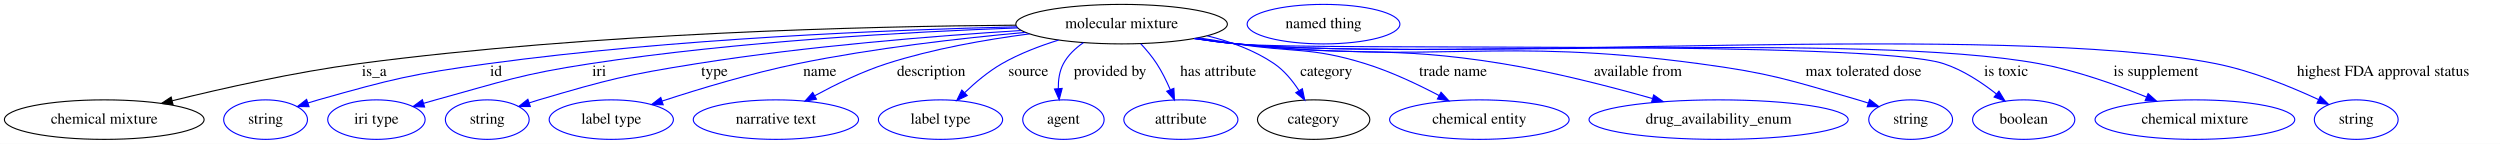
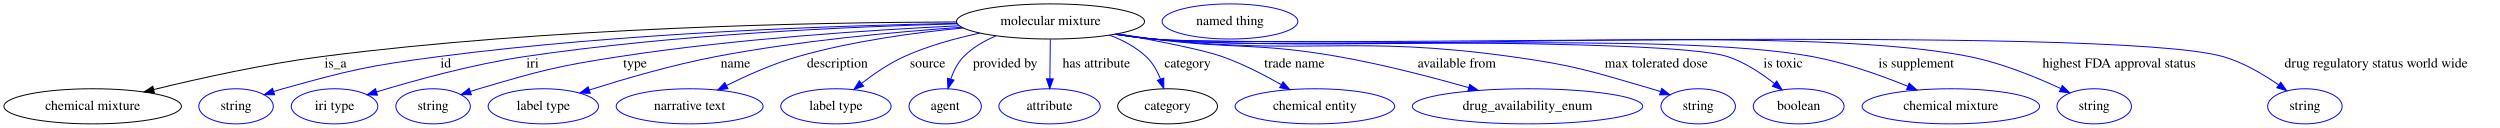
- <svg xmlns="http://www.w3.org/2000/svg" width="2278pt" height="131pt" viewBox="0.00 0.00 2277.99 131.00">
+ <svg xmlns="http://www.w3.org/2000/svg" width="2563pt" height="131pt" viewBox="0.00 0.00 2562.99 131.00">
  <g id="graph0" class="graph" transform="scale(1 1) rotate(0) translate(4 127)">
-     <polygon fill="white" stroke="transparent" points="-4,4 -4,-127 2273.99,-127 2273.99,4 -4,4" />
+     <polygon fill="white" stroke="transparent" points="-4,4 -4,-127 2558.99,-127 2558.99,4 -4,4" />
    <g id="node1" class="node">
-       <ellipse fill="none" stroke="black" cx="1017.99" cy="-105" rx="96.38" ry="18" />
-       <text text-anchor="middle" x="1017.99" y="-101.3" font-family="Times,serif" font-size="14.00">molecular mixture</text>
+       <ellipse fill="none" stroke="black" cx="1072.99" cy="-105" rx="96.38" ry="18" />
+       <text text-anchor="middle" x="1072.99" y="-101.3" font-family="Times,serif" font-size="14.00">molecular mixture</text>
    </g>
    <g id="node2" class="node">
      <ellipse fill="none" stroke="black" cx="90.99" cy="-18" rx="90.98" ry="18" />
      <text text-anchor="middle" x="90.99" y="-14.3" font-family="Times,serif" font-size="14.00">chemical mixture</text>
    </g>
    <g id="edge1" class="edge">
-       <path fill="none" stroke="black" d="M921.71,-104.06C787.14,-103.04 535.44,-97.05 322.99,-69 264.77,-61.31 199.46,-46.68 153,-35.23" />
-       <polygon fill="black" stroke="black" points="153.64,-31.78 143.09,-32.76 151.95,-38.57 153.64,-31.78" />
-       <text text-anchor="middle" x="336.99" y="-57.8" font-family="Times,serif" font-size="14.00">is_a</text>
+       <path fill="none" stroke="black" d="M976.75,-104.48C834.06,-104.07 558.25,-98.95 325.99,-69 266.9,-61.38 200.59,-46.7 153.51,-35.21" />
+       <polygon fill="black" stroke="black" points="154.31,-31.8 143.77,-32.81 152.64,-38.6 154.31,-31.8" />
+       <text text-anchor="middle" x="339.99" y="-57.8" font-family="Times,serif" font-size="14.00">is_a</text>
    </g>
    <g id="node3" class="node">
      <ellipse fill="none" stroke="blue" cx="237.99" cy="-18" rx="38.19" ry="18" />
      <text text-anchor="middle" x="237.99" y="-14.3" font-family="Times,serif" font-size="14.00">string</text>
    </g>
    <g id="edge2" class="edge">
-       <path fill="none" stroke="blue" d="M922.61,-102.56C807.85,-99.84 609.55,-91.92 440.99,-69 371.2,-59.51 353.78,-55.13 285.99,-36 282.89,-35.12 279.69,-34.15 276.49,-33.13" />
-       <polygon fill="blue" stroke="blue" points="277.58,-29.8 266.99,-29.95 275.36,-36.44 277.58,-29.8" />
-       <text text-anchor="middle" x="447.99" y="-57.8" font-family="Times,serif" font-size="14.00">id</text>
+       <path fill="none" stroke="blue" d="M977.25,-103.04C853.93,-100.8 633.16,-93.39 445.99,-69 373.99,-59.62 355.93,-55.5 285.99,-36 282.88,-35.13 279.69,-34.17 276.49,-33.15" />
+       <polygon fill="blue" stroke="blue" points="277.57,-29.82 266.98,-29.98 275.36,-36.46 277.57,-29.82" />
+       <text text-anchor="middle" x="452.99" y="-57.8" font-family="Times,serif" font-size="14.00">id</text>
    </g>
    <g id="node4" class="node">
      <ellipse fill="none" stroke="blue" cx="338.99" cy="-18" rx="44.39" ry="18" />
      <text text-anchor="middle" x="338.99" y="-14.3" font-family="Times,serif" font-size="14.00">iri type</text>
    </g>
    <g id="edge3" class="edge">
-       <path fill="none" stroke="blue" d="M923.36,-101.57C825.43,-98.02 668.29,-89.44 533.99,-69 470.36,-59.32 455.06,-53.01 392.99,-36 389.42,-35.02 385.72,-33.96 382.02,-32.86" />
-       <polygon fill="blue" stroke="blue" points="382.88,-29.47 372.29,-29.91 380.84,-36.17 382.88,-29.47" />
+       <path fill="none" stroke="blue" d="M977.56,-102.55C869.44,-99.81 688.2,-91.89 533.99,-69 480.88,-61.12 421.29,-44.69 382.12,-32.81" />
+       <polygon fill="blue" stroke="blue" points="382.96,-29.41 372.38,-29.82 380.91,-36.1 382.96,-29.41" />
      <text text-anchor="middle" x="541.99" y="-57.8" font-family="Times,serif" font-size="14.00">iri</text>
    </g>
    <g id="node5" class="node">
      <ellipse fill="none" stroke="blue" cx="439.99" cy="-18" rx="38.19" ry="18" />
      <text text-anchor="middle" x="439.99" y="-14.3" font-family="Times,serif" font-size="14.00">string</text>
    </g>
    <g id="edge4" class="edge">
-       <path fill="none" stroke="blue" d="M926.47,-99.22C847.77,-94.27 731.43,-84.98 630.99,-69 566.15,-58.69 549.98,-54.53 486.99,-36 484.09,-35.15 481.1,-34.21 478.11,-33.23" />
+       <path fill="none" stroke="blue" d="M979.41,-100.56C889.63,-96.33 750.45,-87.32 630.99,-69 566.09,-59.05 549.98,-54.53 486.99,-36 484.09,-35.15 481.1,-34.21 478.11,-33.23" />
      <polygon fill="blue" stroke="blue" points="479.24,-29.91 468.64,-29.99 476.97,-36.54 479.24,-29.91" />
      <text text-anchor="middle" x="646.99" y="-57.8" font-family="Times,serif" font-size="14.00">type</text>
    </g>
    <g id="node6" class="node">
      <ellipse fill="none" stroke="blue" cx="552.99" cy="-18" rx="56.59" ry="18" />
      <text text-anchor="middle" x="552.99" y="-14.3" font-family="Times,serif" font-size="14.00">label type</text>
    </g>
    <g id="edge5" class="edge">
-       <path fill="none" stroke="blue" d="M930.25,-97.48C871.25,-92.14 791.96,-83.13 722.99,-69 680.47,-60.29 633.19,-46 599.31,-34.92" />
-       <polygon fill="blue" stroke="blue" points="600.28,-31.55 589.68,-31.74 598.08,-38.2 600.28,-31.55" />
-       <text text-anchor="middle" x="742.99" y="-57.8" font-family="Times,serif" font-size="14.00">name</text>
+       <path fill="none" stroke="blue" d="M982.1,-99.04C912.6,-94.21 814.66,-85.15 729.99,-69 685.27,-60.47 635.45,-45.93 600.09,-34.72" />
+       <polygon fill="blue" stroke="blue" points="601.11,-31.37 590.52,-31.65 598.97,-38.04 601.11,-31.37" />
+       <text text-anchor="middle" x="749.99" y="-57.8" font-family="Times,serif" font-size="14.00">name</text>
    </g>
    <g id="node7" class="node">
      <ellipse fill="none" stroke="blue" cx="702.99" cy="-18" rx="75.29" ry="18" />
      <text text-anchor="middle" x="702.99" y="-14.3" font-family="Times,serif" font-size="14.00">narrative text</text>
    </g>
    <g id="edge6" class="edge">
-       <path fill="none" stroke="blue" d="M934.06,-96.13C894.02,-90.91 845.84,-82.45 803.99,-69 781.26,-61.7 757.25,-49.99 738.35,-39.75" />
-       <polygon fill="blue" stroke="blue" points="739.95,-36.63 729.5,-34.86 736.56,-42.76 739.95,-36.63" />
-       <text text-anchor="middle" x="844.49" y="-57.8" font-family="Times,serif" font-size="14.00">description</text>
+       <path fill="none" stroke="blue" d="M983.58,-98.32C933.06,-93.53 869.17,-84.79 813.99,-69 788.79,-61.79 761.96,-49.83 740.99,-39.42" />
+       <polygon fill="blue" stroke="blue" points="742.3,-36.16 731.8,-34.76 739.14,-42.4 742.3,-36.16" />
+       <text text-anchor="middle" x="854.49" y="-57.8" font-family="Times,serif" font-size="14.00">description</text>
    </g>
    <g id="node8" class="node">
      <ellipse fill="none" stroke="blue" cx="852.99" cy="-18" rx="56.59" ry="18" />
      <text text-anchor="middle" x="852.99" y="-14.3" font-family="Times,serif" font-size="14.00">label type</text>
    </g>
    <g id="edge7" class="edge">
-       <path fill="none" stroke="blue" d="M960.65,-90.49C943.4,-85.16 924.86,-78.08 908.99,-69 896.67,-61.95 884.7,-51.85 875.01,-42.57" />
-       <polygon fill="blue" stroke="blue" points="877.33,-39.94 867.77,-35.38 872.4,-44.91 877.33,-39.94" />
-       <text text-anchor="middle" x="932.99" y="-57.8" font-family="Times,serif" font-size="14.00">source</text>
+       <path fill="none" stroke="blue" d="M1000.54,-93.04C975.29,-87.69 947.24,-79.96 922.99,-69 907.51,-62 891.97,-51.35 879.47,-41.67" />
+       <polygon fill="blue" stroke="blue" points="881.35,-38.69 871.35,-35.19 876.98,-44.16 881.35,-38.69" />
+       <text text-anchor="middle" x="946.99" y="-57.8" font-family="Times,serif" font-size="14.00">source</text>
    </g>
    <g id="node9" class="node">
      <ellipse fill="none" stroke="blue" cx="964.99" cy="-18" rx="37.09" ry="18" />
      <text text-anchor="middle" x="964.99" y="-14.3" font-family="Times,serif" font-size="14.00">agent</text>
    </g>
    <g id="edge8" class="edge">
-       <path fill="none" stroke="blue" d="M983.21,-88.13C975.91,-83.1 969.17,-76.77 964.99,-69 961.32,-62.17 960.21,-54.01 960.32,-46.29" />
-       <polygon fill="blue" stroke="blue" points="963.82,-46.43 961.11,-36.19 956.84,-45.89 963.82,-46.43" />
-       <text text-anchor="middle" x="1007.49" y="-57.8" font-family="Times,serif" font-size="14.00">provided by</text>
+       <path fill="none" stroke="blue" d="M1016.95,-90.13C1004.92,-85.06 993.1,-78.21 983.99,-69 977.77,-62.71 973.55,-54.18 970.7,-45.94" />
+       <polygon fill="blue" stroke="blue" points="974.02,-44.83 967.86,-36.21 967.3,-46.79 974.02,-44.83" />
+       <text text-anchor="middle" x="1026.49" y="-57.8" font-family="Times,serif" font-size="14.00">provided by</text>
    </g>
    <g id="node10" class="node">
      <ellipse fill="none" stroke="blue" cx="1071.99" cy="-18" rx="51.99" ry="18" />
      <text text-anchor="middle" x="1071.99" y="-14.3" font-family="Times,serif" font-size="14.00">attribute</text>
    </g>
    <g id="edge9" class="edge">
-       <path fill="none" stroke="blue" d="M1035.47,-87.12C1040.56,-81.65 1045.86,-75.35 1049.99,-69 1054.73,-61.74 1058.88,-53.29 1062.27,-45.42" />
-       <polygon fill="blue" stroke="blue" points="1065.62,-46.49 1066.14,-35.91 1059.13,-43.85 1065.62,-46.49" />
-       <text text-anchor="middle" x="1105.99" y="-57.8" font-family="Times,serif" font-size="14.00">has attribute</text>
+       <path fill="none" stroke="blue" d="M1072.79,-86.8C1072.65,-75.16 1072.47,-59.55 1072.31,-46.24" />
+       <polygon fill="blue" stroke="blue" points="1075.81,-46.13 1072.19,-36.18 1068.81,-46.22 1075.81,-46.13" />
+       <text text-anchor="middle" x="1119.99" y="-57.8" font-family="Times,serif" font-size="14.00">has attribute</text>
    </g>
    <g id="node11" class="node">
      <ellipse fill="none" stroke="black" cx="1192.99" cy="-18" rx="51.19" ry="18" />
      <text text-anchor="middle" x="1192.99" y="-14.3" font-family="Times,serif" font-size="14.00">category</text>
    </g>
    <g id="edge10" class="edge">
-       <path fill="none" stroke="blue" d="M1095.97,-94.37C1117.04,-89.2 1138.98,-81.24 1156.99,-69 1166.15,-62.78 1173.79,-53.42 1179.64,-44.47" />
-       <polygon fill="blue" stroke="blue" points="1182.7,-46.16 1184.88,-35.79 1176.71,-42.54 1182.7,-46.16" />
-       <text text-anchor="middle" x="1204.49" y="-57.8" font-family="Times,serif" font-size="14.00">category</text>
+       <path fill="none" stroke="blue" d="M1133.52,-90.99C1147.05,-85.87 1160.48,-78.79 1170.99,-69 1177.68,-62.78 1182.45,-54.16 1185.79,-45.83" />
+       <polygon fill="blue" stroke="blue" points="1189.11,-46.94 1189.1,-36.34 1182.5,-44.63 1189.11,-46.94" />
+       <text text-anchor="middle" x="1213.49" y="-57.8" font-family="Times,serif" font-size="14.00">category</text>
    </g>
    <g id="node13" class="node">
      <ellipse fill="none" stroke="blue" cx="1343.99" cy="-18" rx="81.79" ry="18" />
      <text text-anchor="middle" x="1343.99" y="-14.3" font-family="Times,serif" font-size="14.00">chemical entity</text>
    </g>
    <g id="edge11" class="edge">
-       <path fill="none" stroke="blue" d="M1088.01,-92.58C1099.69,-90.7 1111.68,-88.79 1122.99,-87 1174.96,-78.8 1189.74,-84.57 1239.99,-69 1263.29,-61.78 1287.94,-50.13 1307.4,-39.88" />
-       <polygon fill="blue" stroke="blue" points="1309.07,-42.96 1316.22,-35.14 1305.76,-36.79 1309.07,-42.96" />
-       <text text-anchor="middle" x="1319.99" y="-57.8" font-family="Times,serif" font-size="14.00">trade name</text>
+       <path fill="none" stroke="blue" d="M1141.86,-92.4C1182.37,-85.16 1229.39,-75.94 1248.99,-69 1269.94,-61.58 1291.98,-50.23 1309.55,-40.22" />
+       <polygon fill="blue" stroke="blue" points="1311.41,-43.18 1318.3,-35.13 1307.9,-37.13 1311.41,-43.18" />
+       <text text-anchor="middle" x="1322.99" y="-57.8" font-family="Times,serif" font-size="14.00">trade name</text>
    </g>
    <g id="node14" class="node">
      <ellipse fill="none" stroke="blue" cx="1561.99" cy="-18" rx="118.08" ry="18" />
      <text text-anchor="middle" x="1561.99" y="-14.3" font-family="Times,serif" font-size="14.00">drug_availability_enum</text>
    </g>
    <g id="edge12" class="edge">
-       <path fill="none" stroke="blue" d="M1085.65,-92.17C1098.05,-90.25 1110.89,-88.43 1122.99,-87 1230.1,-74.37 1258.54,-86.33 1364.99,-69 1411.35,-61.45 1462.76,-48.24 1501.43,-37.29" />
-       <polygon fill="blue" stroke="blue" points="1502.83,-40.53 1511.48,-34.41 1500.9,-33.8 1502.83,-40.53" />
-       <text text-anchor="middle" x="1488.49" y="-57.8" font-family="Times,serif" font-size="14.00">available from</text>
+       <path fill="none" stroke="blue" d="M1141.24,-92.28C1153.46,-90.37 1166.09,-88.53 1177.99,-87 1262.13,-76.22 1284.44,-83.63 1367.99,-69 1413.28,-61.07 1463.52,-48 1501.53,-37.21" />
+       <polygon fill="blue" stroke="blue" points="1502.76,-40.5 1511.41,-34.38 1500.84,-33.77 1502.76,-40.5" />
+       <text text-anchor="middle" x="1489.49" y="-57.8" font-family="Times,serif" font-size="14.00">available from</text>
    </g>
    <g id="node15" class="node">
      <ellipse fill="none" stroke="blue" cx="1736.99" cy="-18" rx="38.19" ry="18" />
      <text text-anchor="middle" x="1736.99" y="-14.3" font-family="Times,serif" font-size="14.00">string</text>
    </g>
    <g id="edge13" class="edge">
-       <path fill="none" stroke="blue" d="M1084.77,-91.98C1097.43,-90.04 1110.59,-88.26 1122.99,-87 1309.31,-68 1358.37,-93.88 1543.99,-69 1609.5,-60.22 1625.51,-54.4 1688.99,-36 1692.09,-35.1 1695.28,-34.11 1698.48,-33.08" />
-       <polygon fill="blue" stroke="blue" points="1699.61,-36.39 1707.98,-29.89 1697.38,-29.76 1699.61,-36.39" />
+       <path fill="none" stroke="blue" d="M1139.78,-92.04C1152.44,-90.1 1165.6,-88.3 1177.99,-87 1340.4,-69.92 1383.22,-91.33 1544.99,-69 1610.03,-60.02 1625.94,-54.32 1688.99,-36 1692.09,-35.1 1695.28,-34.11 1698.47,-33.08" />
+       <polygon fill="blue" stroke="blue" points="1699.61,-36.39 1707.98,-29.88 1697.38,-29.75 1699.61,-36.39" />
      <text text-anchor="middle" x="1693.99" y="-57.8" font-family="Times,serif" font-size="14.00">max tolerated dose</text>
    </g>
    <g id="node16" class="node">
      <ellipse fill="none" stroke="blue" cx="1839.99" cy="-18" rx="46.59" ry="18" />
      <text text-anchor="middle" x="1839.99" y="-14.3" font-family="Times,serif" font-size="14.00">boolean</text>
    </g>
    <g id="edge14" class="edge">
-       <path fill="none" stroke="blue" d="M1084.19,-91.92C1097.03,-89.96 1110.4,-88.19 1122.99,-87 1194.26,-80.26 1698.91,-91.13 1766.99,-69 1784.66,-63.26 1801.92,-51.79 1815.22,-41.28" />
-       <polygon fill="blue" stroke="blue" points="1817.45,-43.97 1822.95,-34.92 1813.01,-38.57 1817.45,-43.97" />
+       <path fill="none" stroke="blue" d="M1139.48,-91.9C1152.22,-89.96 1165.49,-88.2 1177.99,-87 1243.17,-80.75 1704.75,-89.32 1766.99,-69 1784.65,-63.24 1801.91,-51.76 1815.21,-41.26" />
+       <polygon fill="blue" stroke="blue" points="1817.44,-43.96 1822.95,-34.91 1813,-38.55 1817.44,-43.96" />
      <text text-anchor="middle" x="1823.99" y="-57.8" font-family="Times,serif" font-size="14.00">is toxic</text>
    </g>
    <g id="node17" class="node">
      <ellipse fill="none" stroke="blue" cx="1995.99" cy="-18" rx="90.98" ry="18" />
      <text text-anchor="middle" x="1995.99" y="-14.3" font-family="Times,serif" font-size="14.00">chemical mixture</text>
    </g>
    <g id="edge15" class="edge">
-       <path fill="none" stroke="blue" d="M1084.19,-91.88C1097.02,-89.93 1110.4,-88.17 1122.99,-87 1284.79,-71.98 1694.17,-98.34 1853.99,-69 1887.8,-62.79 1924.34,-49.77 1951.89,-38.57" />
-       <polygon fill="blue" stroke="blue" points="1953.34,-41.76 1961.24,-34.7 1950.66,-35.29 1953.34,-41.76" />
+       <path fill="none" stroke="blue" d="M1139.19,-91.9C1152.03,-89.95 1165.4,-88.18 1177.99,-87 1327.61,-72.96 1706.21,-96.29 1853.99,-69 1887.79,-62.76 1924.33,-49.74 1951.88,-38.55" />
+       <polygon fill="blue" stroke="blue" points="1953.33,-41.74 1961.23,-34.68 1950.65,-35.27 1953.33,-41.74" />
      <text text-anchor="middle" x="1960.49" y="-57.8" font-family="Times,serif" font-size="14.00">is supplement</text>
    </g>
    <g id="node18" class="node">
      <ellipse fill="none" stroke="blue" cx="2142.99" cy="-18" rx="38.19" ry="18" />
      <text text-anchor="middle" x="2142.99" y="-14.3" font-family="Times,serif" font-size="14.00">string</text>
    </g>
    <g id="edge16" class="edge">
-       <path fill="none" stroke="blue" d="M1083.91,-91.88C1096.82,-89.91 1110.3,-88.15 1122.99,-87 1320.45,-69.11 1820.54,-107.67 2014.99,-69 2047.98,-62.44 2083.46,-47.94 2108.68,-36.24" />
-       <polygon fill="blue" stroke="blue" points="2110.27,-39.35 2117.81,-31.91 2107.28,-33.03 2110.27,-39.35" />
-       <text text-anchor="middle" x="2167.49" y="-57.8" font-family="Times,serif" font-size="14.00">highest FDA approval status</text>
+       <path fill="none" stroke="blue" d="M1139.19,-91.85C1152.02,-89.9 1165.39,-88.15 1177.99,-87 1363.27,-70.09 1832.55,-105.4 2014.99,-69 2047.98,-62.42 2083.45,-47.92 2108.67,-36.22" />
+       <polygon fill="blue" stroke="blue" points="2110.27,-39.34 2117.81,-31.9 2107.27,-33.01 2110.27,-39.34" />
+       <text text-anchor="middle" x="2168.49" y="-57.8" font-family="Times,serif" font-size="14.00">highest FDA approval status</text>
+     </g>
+     <g id="node19" class="node">
+       <ellipse fill="none" stroke="blue" cx="2358.99" cy="-18" rx="38.19" ry="18" />
+       <text text-anchor="middle" x="2358.99" y="-14.3" font-family="Times,serif" font-size="14.00">string</text>
+     </g>
+     <g id="edge17" class="edge">
+       <path fill="none" stroke="blue" d="M1138.9,-91.84C1151.82,-89.88 1165.3,-88.13 1177.99,-87 1299.42,-76.23 2157.72,-102.3 2274.99,-69 2295.65,-63.13 2316.42,-50.85 2332.13,-39.92" />
+       <polygon fill="blue" stroke="blue" points="2334.23,-42.72 2340.31,-34.04 2330.15,-37.04 2334.23,-42.72" />
+       <text text-anchor="middle" x="2431.99" y="-57.8" font-family="Times,serif" font-size="14.00">drug regulatory status world wide</text>
    </g>
    <g id="node12" class="node">
-       <ellipse fill="none" stroke="blue" cx="1201.99" cy="-105" rx="69.59" ry="18" />
-       <text text-anchor="middle" x="1201.99" y="-101.3" font-family="Times,serif" font-size="14.00">named thing</text>
+       <ellipse fill="none" stroke="blue" cx="1256.99" cy="-105" rx="69.59" ry="18" />
+       <text text-anchor="middle" x="1256.99" y="-101.3" font-family="Times,serif" font-size="14.00">named thing</text>
    </g>
  </g>
</svg>
